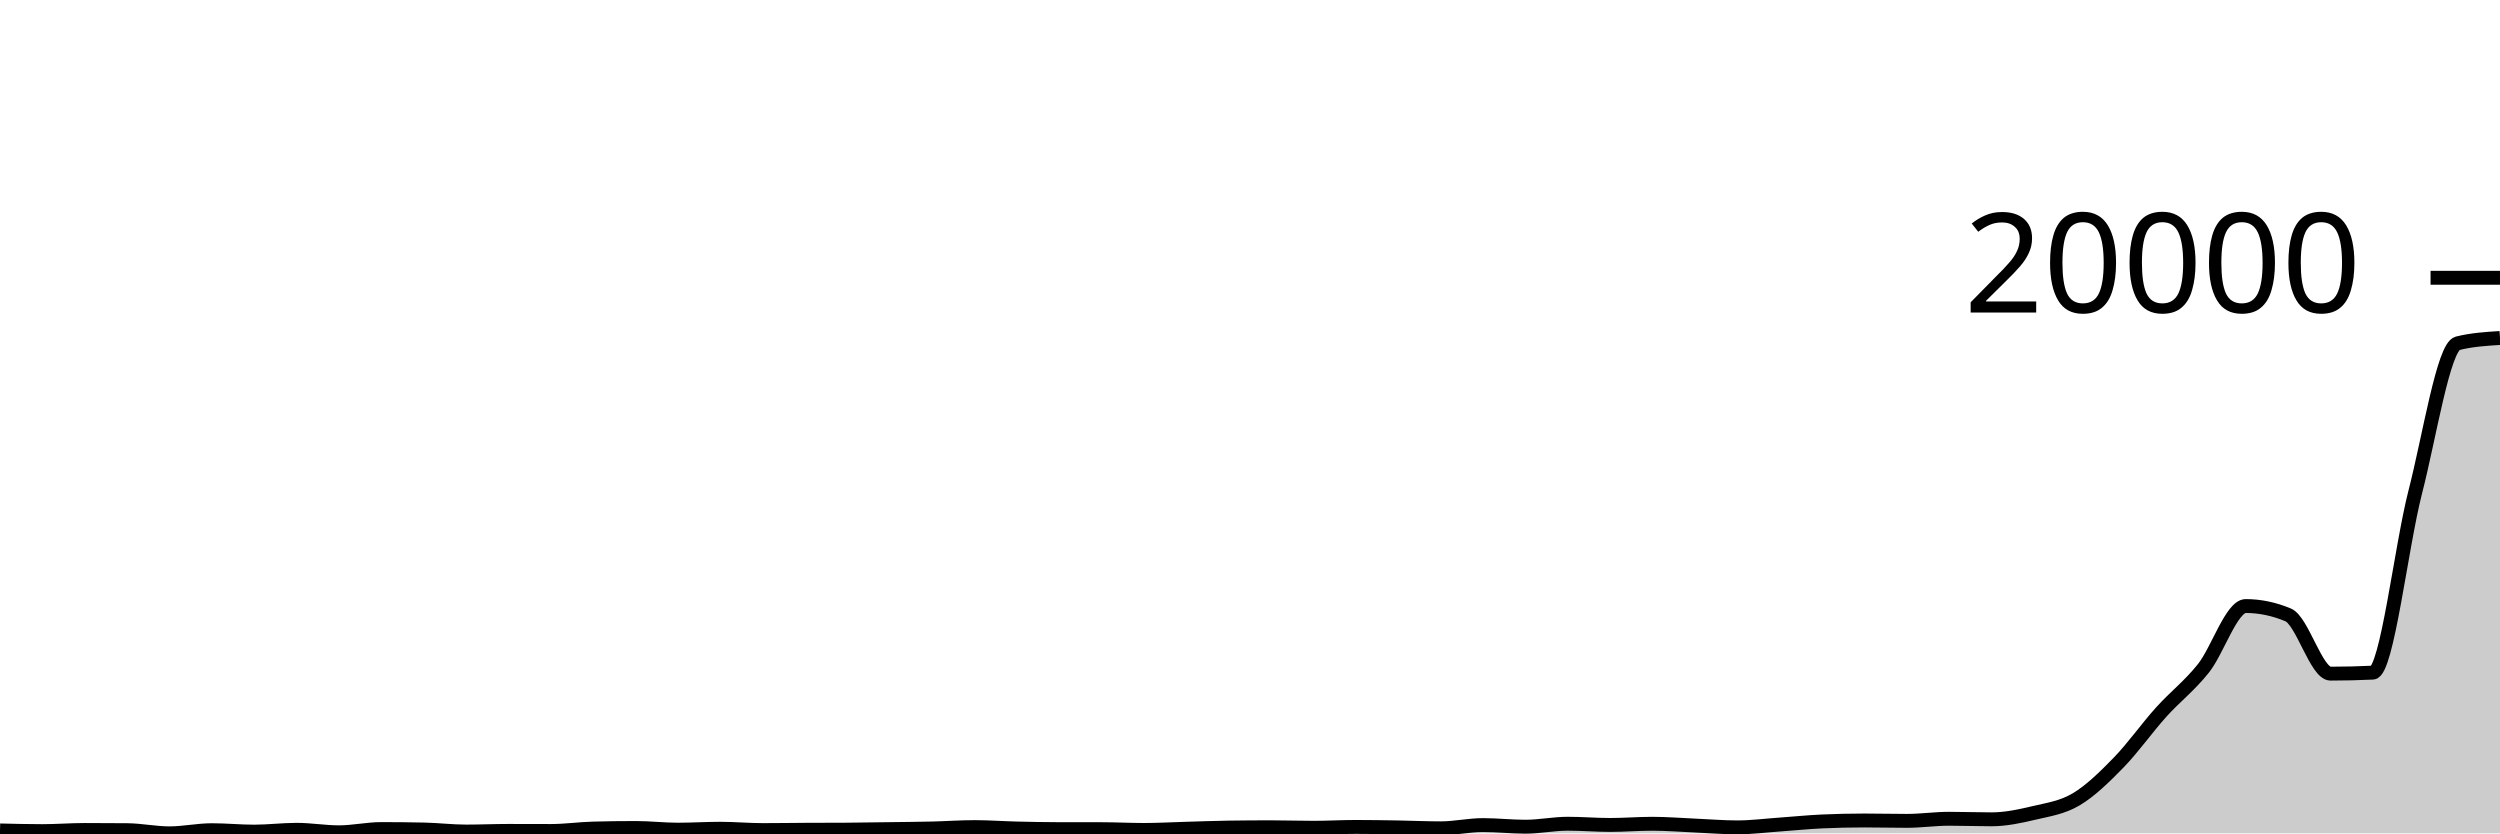
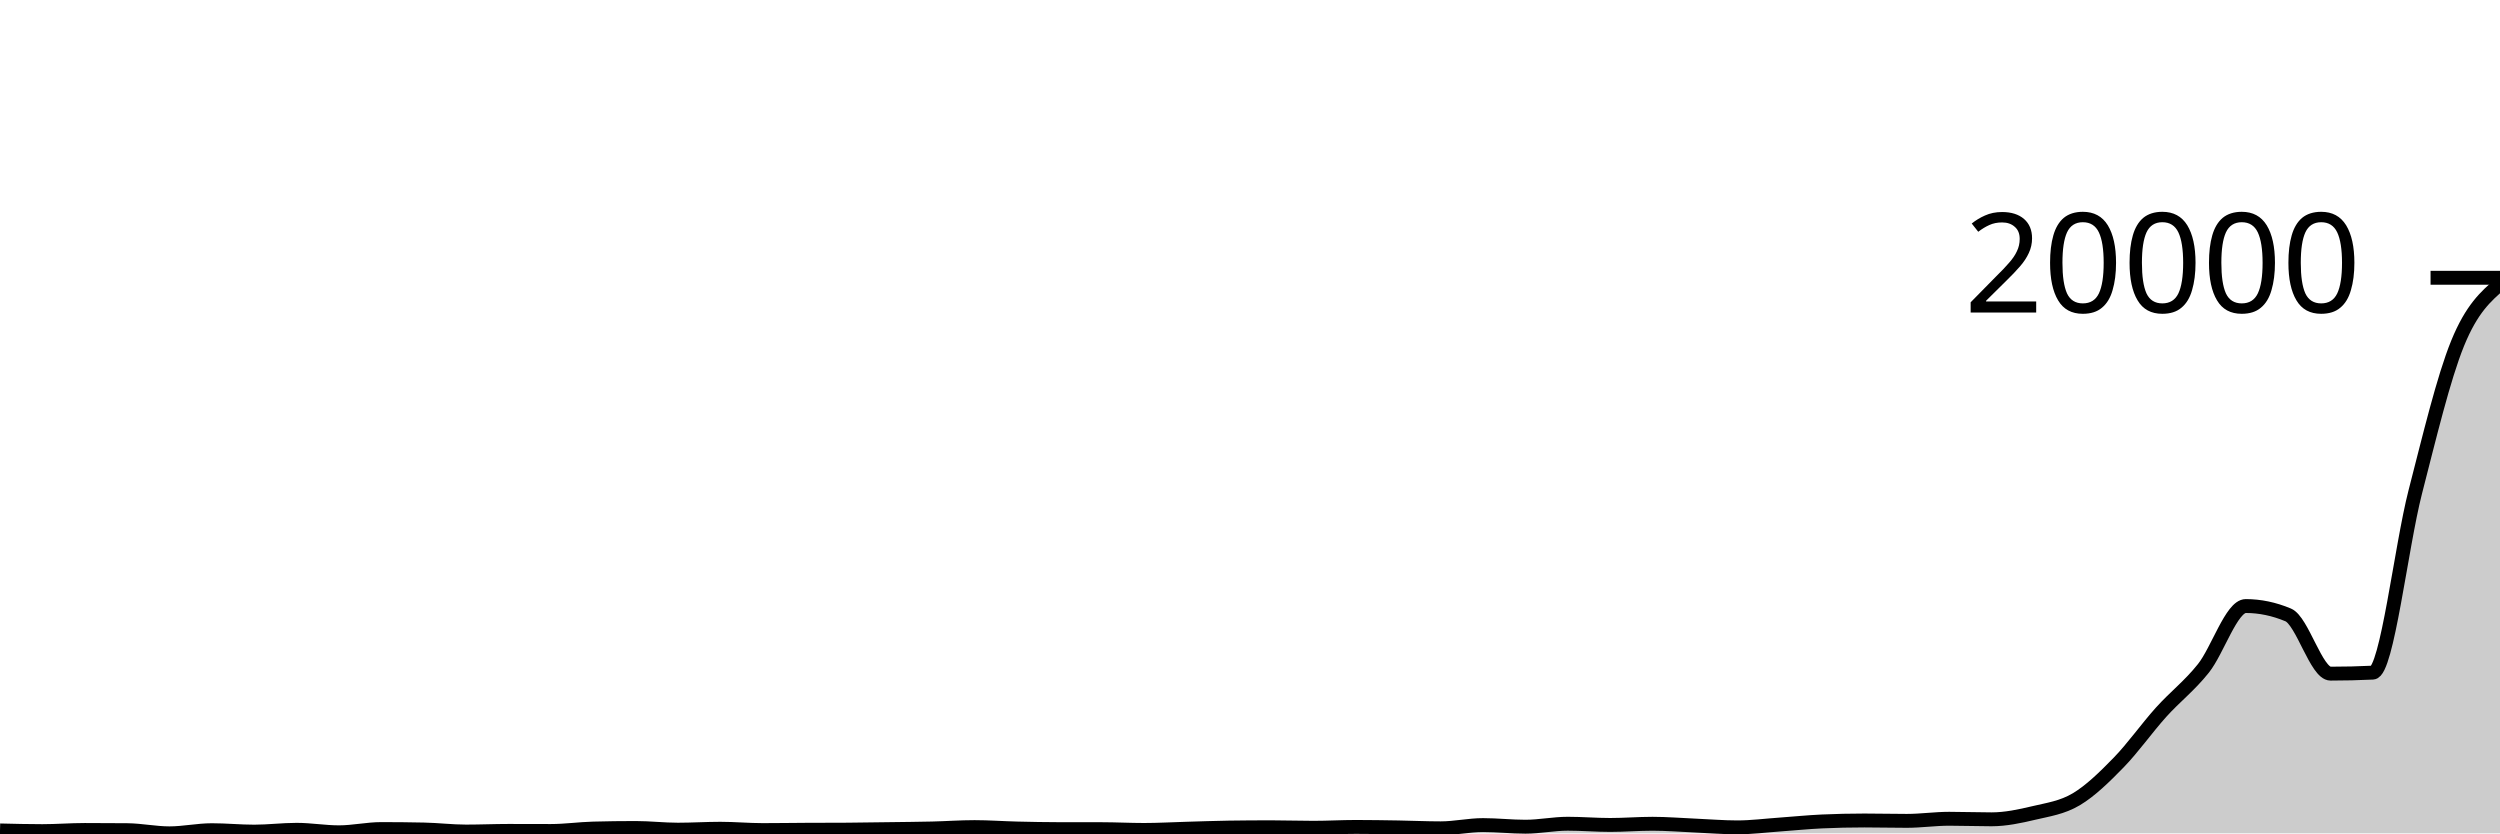
<svg xmlns="http://www.w3.org/2000/svg" viewBox="0 0 180 60">
  <g transform="translate(0,20)">
-     <path class="area" fill="rgba(0, 0, 0, 0.2)" d="M0,39.79C1.017,39.815,2.034,39.841,3.051,39.841C4.068,39.841,5.085,39.758,6.102,39.758C7.119,39.758,8.136,39.762,9.153,39.772C10.169,39.781,11.186,40,12.203,40C13.22,40,14.237,39.774,15.254,39.774C16.271,39.774,17.288,39.877,18.305,39.877C19.322,39.877,20.339,39.746,21.356,39.746C22.373,39.746,23.39,39.925,24.407,39.925C25.424,39.925,26.441,39.692,27.458,39.692C28.475,39.692,29.492,39.703,30.508,39.724C31.525,39.745,32.542,39.871,33.559,39.871C34.576,39.871,35.593,39.825,36.61,39.825C37.627,39.825,38.644,39.831,39.661,39.831C40.678,39.831,41.695,39.684,42.712,39.656C43.729,39.629,44.746,39.615,45.763,39.615C46.78,39.615,47.797,39.736,48.814,39.736C49.831,39.736,50.847,39.67,51.864,39.67C52.881,39.67,53.898,39.766,54.915,39.766C55.932,39.766,56.949,39.749,57.966,39.744C58.983,39.739,60,39.741,61.017,39.734C62.034,39.727,63.051,39.71,64.068,39.696C65.085,39.682,66.102,39.675,67.119,39.65C68.136,39.626,69.153,39.551,70.169,39.551C71.186,39.551,72.203,39.628,73.22,39.652C74.237,39.677,75.254,39.697,76.271,39.698C77.288,39.699,78.305,39.699,79.322,39.7C80.339,39.701,81.356,39.756,82.373,39.756C83.39,39.756,84.407,39.697,85.424,39.668C86.441,39.64,87.458,39.6,88.475,39.585C89.492,39.57,90.508,39.563,91.525,39.563C92.542,39.563,93.559,39.599,94.576,39.599C95.593,39.599,96.61,39.539,97.627,39.539C98.644,39.539,99.661,39.557,100.678,39.573C101.695,39.59,102.712,39.639,103.729,39.639C104.746,39.639,105.763,39.406,106.78,39.406C107.797,39.406,108.814,39.523,109.831,39.523C110.847,39.523,111.864,39.309,112.881,39.309C113.898,39.309,114.915,39.396,115.932,39.396C116.949,39.396,117.966,39.311,118.983,39.311C120,39.311,121.017,39.397,122.034,39.44C123.051,39.483,124.068,39.571,125.085,39.571C126.102,39.571,127.119,39.438,128.136,39.367C129.153,39.295,130.169,39.19,131.186,39.144C132.203,39.098,133.22,39.075,134.237,39.075C135.254,39.075,136.271,39.102,137.288,39.102C138.305,39.102,139.322,38.951,140.339,38.951C141.356,38.951,142.373,38.991,143.39,38.991C144.407,38.991,145.424,38.773,146.441,38.532C147.458,38.292,148.475,38.152,149.492,37.548C150.508,36.943,151.525,35.948,152.542,34.904C153.559,33.861,154.576,32.417,155.593,31.286C156.61,30.156,157.627,29.398,158.644,28.123C159.661,26.848,160.678,23.635,161.695,23.635C162.712,23.635,163.729,23.847,164.746,24.272C165.763,24.697,166.78,28.502,167.797,28.502C168.814,28.502,169.831,28.478,170.847,28.429C171.864,28.38,172.881,19.379,173.898,15.428C174.915,11.476,175.932,4.974,176.949,4.718C177.966,4.463,178.983,4.399,180,4.335L180,40C178.983,40,177.966,40,176.949,40C175.932,40,174.915,40,173.898,40C172.881,40,171.864,40,170.847,40C169.831,40,168.814,40,167.797,40C166.78,40,165.763,40,164.746,40C163.729,40,162.712,40,161.695,40C160.678,40,159.661,40,158.644,40C157.627,40,156.61,40,155.593,40C154.576,40,153.559,40,152.542,40C151.525,40,150.508,40,149.492,40C148.475,40,147.458,40,146.441,40C145.424,40,144.407,40,143.39,40C142.373,40,141.356,40,140.339,40C139.322,40,138.305,40,137.288,40C136.271,40,135.254,40,134.237,40C133.22,40,132.203,40,131.186,40C130.169,40,129.153,40,128.136,40C127.119,40,126.102,40,125.085,40C124.068,40,123.051,40,122.034,40C121.017,40,120,40,118.983,40C117.966,40,116.949,40,115.932,40C114.915,40,113.898,40,112.881,40C111.864,40,110.847,40,109.831,40C108.814,40,107.797,40,106.78,40C105.763,40,104.746,40,103.729,40C102.712,40,101.695,40,100.678,40C99.661,40,98.644,40,97.627,40C96.61,40,95.593,40,94.576,40C93.559,40,92.542,40,91.525,40C90.508,40,89.492,40,88.475,40C87.458,40,86.441,40,85.424,40C84.407,40,83.39,40,82.373,40C81.356,40,80.339,40,79.322,40C78.305,40,77.288,40,76.271,40C75.254,40,74.237,40,73.22,40C72.203,40,71.186,40,70.169,40C69.153,40,68.136,40,67.119,40C66.102,40,65.085,40,64.068,40C63.051,40,62.034,40,61.017,40C60,40,58.983,40,57.966,40C56.949,40,55.932,40,54.915,40C53.898,40,52.881,40,51.864,40C50.847,40,49.831,40,48.814,40C47.797,40,46.78,40,45.763,40C44.746,40,43.729,40,42.712,40C41.695,40,40.678,40,39.661,40C38.644,40,37.627,40,36.61,40C35.593,40,34.576,40,33.559,40C32.542,40,31.525,40,30.508,40C29.492,40,28.475,40,27.458,40C26.441,40,25.424,40,24.407,40C23.39,40,22.373,40,21.356,40C20.339,40,19.322,40,18.305,40C17.288,40,16.271,40,15.254,40C14.237,40,13.22,40,12.203,40C11.186,40,10.169,40,9.153,40C8.136,40,7.119,40,6.102,40C5.085,40,4.068,40,3.051,40C2.034,40,1.017,40,0,40Z" />
-     <path class="line" stroke="black" fill="none" d="M0,39.79C1.017,39.815,2.034,39.841,3.051,39.841C4.068,39.841,5.085,39.758,6.102,39.758C7.119,39.758,8.136,39.762,9.153,39.772C10.169,39.781,11.186,40,12.203,40C13.22,40,14.237,39.774,15.254,39.774C16.271,39.774,17.288,39.877,18.305,39.877C19.322,39.877,20.339,39.746,21.356,39.746C22.373,39.746,23.39,39.925,24.407,39.925C25.424,39.925,26.441,39.692,27.458,39.692C28.475,39.692,29.492,39.703,30.508,39.724C31.525,39.745,32.542,39.871,33.559,39.871C34.576,39.871,35.593,39.825,36.61,39.825C37.627,39.825,38.644,39.831,39.661,39.831C40.678,39.831,41.695,39.684,42.712,39.656C43.729,39.629,44.746,39.615,45.763,39.615C46.78,39.615,47.797,39.736,48.814,39.736C49.831,39.736,50.847,39.67,51.864,39.67C52.881,39.67,53.898,39.766,54.915,39.766C55.932,39.766,56.949,39.749,57.966,39.744C58.983,39.739,60,39.741,61.017,39.734C62.034,39.727,63.051,39.71,64.068,39.696C65.085,39.682,66.102,39.675,67.119,39.65C68.136,39.626,69.153,39.551,70.169,39.551C71.186,39.551,72.203,39.628,73.22,39.652C74.237,39.677,75.254,39.697,76.271,39.698C77.288,39.699,78.305,39.699,79.322,39.7C80.339,39.701,81.356,39.756,82.373,39.756C83.39,39.756,84.407,39.697,85.424,39.668C86.441,39.64,87.458,39.6,88.475,39.585C89.492,39.57,90.508,39.563,91.525,39.563C92.542,39.563,93.559,39.599,94.576,39.599C95.593,39.599,96.61,39.539,97.627,39.539C98.644,39.539,99.661,39.557,100.678,39.573C101.695,39.59,102.712,39.639,103.729,39.639C104.746,39.639,105.763,39.406,106.78,39.406C107.797,39.406,108.814,39.523,109.831,39.523C110.847,39.523,111.864,39.309,112.881,39.309C113.898,39.309,114.915,39.396,115.932,39.396C116.949,39.396,117.966,39.311,118.983,39.311C120,39.311,121.017,39.397,122.034,39.44C123.051,39.483,124.068,39.571,125.085,39.571C126.102,39.571,127.119,39.438,128.136,39.367C129.153,39.295,130.169,39.19,131.186,39.144C132.203,39.098,133.22,39.075,134.237,39.075C135.254,39.075,136.271,39.102,137.288,39.102C138.305,39.102,139.322,38.951,140.339,38.951C141.356,38.951,142.373,38.991,143.39,38.991C144.407,38.991,145.424,38.773,146.441,38.532C147.458,38.292,148.475,38.152,149.492,37.548C150.508,36.943,151.525,35.948,152.542,34.904C153.559,33.861,154.576,32.417,155.593,31.286C156.61,30.156,157.627,29.398,158.644,28.123C159.661,26.848,160.678,23.635,161.695,23.635C162.712,23.635,163.729,23.847,164.746,24.272C165.763,24.697,166.78,28.502,167.797,28.502C168.814,28.502,169.831,28.478,170.847,28.429C171.864,28.38,172.881,19.379,173.898,15.428C174.915,11.476,175.932,4.974,176.949,4.718C177.966,4.463,178.983,4.399,180,4.335" />
+     <path class="area" fill="rgba(0, 0, 0, 0.2)" d="M0,39.79C1.017,39.815,2.034,39.841,3.051,39.841C4.068,39.841,5.085,39.758,6.102,39.758C7.119,39.758,8.136,39.762,9.153,39.772C10.169,39.781,11.186,40,12.203,40C13.22,40,14.237,39.774,15.254,39.774C16.271,39.774,17.288,39.877,18.305,39.877C19.322,39.877,20.339,39.746,21.356,39.746C22.373,39.746,23.39,39.925,24.407,39.925C25.424,39.925,26.441,39.692,27.458,39.692C28.475,39.692,29.492,39.703,30.508,39.724C31.525,39.745,32.542,39.871,33.559,39.871C34.576,39.871,35.593,39.825,36.61,39.825C37.627,39.825,38.644,39.831,39.661,39.831C40.678,39.831,41.695,39.684,42.712,39.656C43.729,39.629,44.746,39.615,45.763,39.615C46.78,39.615,47.797,39.736,48.814,39.736C49.831,39.736,50.847,39.67,51.864,39.67C52.881,39.67,53.898,39.766,54.915,39.766C55.932,39.766,56.949,39.749,57.966,39.744C58.983,39.739,60,39.741,61.017,39.734C62.034,39.727,63.051,39.71,64.068,39.696C65.085,39.682,66.102,39.675,67.119,39.65C68.136,39.626,69.153,39.551,70.169,39.551C71.186,39.551,72.203,39.628,73.22,39.652C74.237,39.677,75.254,39.697,76.271,39.698C77.288,39.699,78.305,39.699,79.322,39.7C80.339,39.701,81.356,39.756,82.373,39.756C83.39,39.756,84.407,39.697,85.424,39.668C86.441,39.64,87.458,39.6,88.475,39.585C89.492,39.57,90.508,39.563,91.525,39.563C92.542,39.563,93.559,39.599,94.576,39.599C95.593,39.599,96.61,39.539,97.627,39.539C98.644,39.539,99.661,39.557,100.678,39.573C101.695,39.59,102.712,39.639,103.729,39.639C104.746,39.639,105.763,39.406,106.78,39.406C107.797,39.406,108.814,39.523,109.831,39.523C110.847,39.523,111.864,39.309,112.881,39.309C113.898,39.309,114.915,39.396,115.932,39.396C116.949,39.396,117.966,39.311,118.983,39.311C120,39.311,121.017,39.397,122.034,39.44C123.051,39.483,124.068,39.571,125.085,39.571C126.102,39.571,127.119,39.438,128.136,39.367C129.153,39.295,130.169,39.19,131.186,39.144C132.203,39.098,133.22,39.075,134.237,39.075C135.254,39.075,136.271,39.102,137.288,39.102C138.305,39.102,139.322,38.951,140.339,38.951C141.356,38.951,142.373,38.991,143.39,38.991C144.407,38.991,145.424,38.773,146.441,38.532C147.458,38.292,148.475,38.152,149.492,37.548C150.508,36.943,151.525,35.948,152.542,34.904C153.559,33.861,154.576,32.417,155.593,31.286C156.61,30.156,157.627,29.398,158.644,28.123C159.661,26.848,160.678,23.635,161.695,23.635C162.712,23.635,163.729,23.847,164.746,24.272C165.763,24.697,166.78,28.502,167.797,28.502C168.814,28.502,169.831,28.478,170.847,28.429C171.864,28.38,172.881,19.379,173.898,15.428C174.915,11.476,175.932,7.214,176.949,4.718C177.966,2.222,178.983,1.338,180,0.453L180,40C178.983,40,177.966,40,176.949,40C175.932,40,174.915,40,173.898,40C172.881,40,171.864,40,170.847,40C169.831,40,168.814,40,167.797,40C166.78,40,165.763,40,164.746,40C163.729,40,162.712,40,161.695,40C160.678,40,159.661,40,158.644,40C157.627,40,156.61,40,155.593,40C154.576,40,153.559,40,152.542,40C151.525,40,150.508,40,149.492,40C148.475,40,147.458,40,146.441,40C145.424,40,144.407,40,143.39,40C142.373,40,141.356,40,140.339,40C139.322,40,138.305,40,137.288,40C136.271,40,135.254,40,134.237,40C133.22,40,132.203,40,131.186,40C130.169,40,129.153,40,128.136,40C127.119,40,126.102,40,125.085,40C124.068,40,123.051,40,122.034,40C121.017,40,120,40,118.983,40C117.966,40,116.949,40,115.932,40C114.915,40,113.898,40,112.881,40C111.864,40,110.847,40,109.831,40C108.814,40,107.797,40,106.78,40C105.763,40,104.746,40,103.729,40C102.712,40,101.695,40,100.678,40C99.661,40,98.644,40,97.627,40C96.61,40,95.593,40,94.576,40C93.559,40,92.542,40,91.525,40C90.508,40,89.492,40,88.475,40C87.458,40,86.441,40,85.424,40C84.407,40,83.39,40,82.373,40C81.356,40,80.339,40,79.322,40C78.305,40,77.288,40,76.271,40C75.254,40,74.237,40,73.22,40C72.203,40,71.186,40,70.169,40C69.153,40,68.136,40,67.119,40C66.102,40,65.085,40,64.068,40C63.051,40,62.034,40,61.017,40C60,40,58.983,40,57.966,40C56.949,40,55.932,40,54.915,40C53.898,40,52.881,40,51.864,40C50.847,40,49.831,40,48.814,40C47.797,40,46.78,40,45.763,40C44.746,40,43.729,40,42.712,40C41.695,40,40.678,40,39.661,40C38.644,40,37.627,40,36.61,40C35.593,40,34.576,40,33.559,40C32.542,40,31.525,40,30.508,40C29.492,40,28.475,40,27.458,40C26.441,40,25.424,40,24.407,40C23.39,40,22.373,40,21.356,40C20.339,40,19.322,40,18.305,40C17.288,40,16.271,40,15.254,40C14.237,40,13.22,40,12.203,40C11.186,40,10.169,40,9.153,40C8.136,40,7.119,40,6.102,40C5.085,40,4.068,40,3.051,40C2.034,40,1.017,40,0,40Z" />
+     <path class="line" stroke="black" fill="none" d="M0,39.79C1.017,39.815,2.034,39.841,3.051,39.841C4.068,39.841,5.085,39.758,6.102,39.758C7.119,39.758,8.136,39.762,9.153,39.772C10.169,39.781,11.186,40,12.203,40C13.22,40,14.237,39.774,15.254,39.774C16.271,39.774,17.288,39.877,18.305,39.877C19.322,39.877,20.339,39.746,21.356,39.746C22.373,39.746,23.39,39.925,24.407,39.925C25.424,39.925,26.441,39.692,27.458,39.692C28.475,39.692,29.492,39.703,30.508,39.724C31.525,39.745,32.542,39.871,33.559,39.871C34.576,39.871,35.593,39.825,36.61,39.825C37.627,39.825,38.644,39.831,39.661,39.831C40.678,39.831,41.695,39.684,42.712,39.656C43.729,39.629,44.746,39.615,45.763,39.615C46.78,39.615,47.797,39.736,48.814,39.736C49.831,39.736,50.847,39.67,51.864,39.67C52.881,39.67,53.898,39.766,54.915,39.766C55.932,39.766,56.949,39.749,57.966,39.744C58.983,39.739,60,39.741,61.017,39.734C62.034,39.727,63.051,39.71,64.068,39.696C65.085,39.682,66.102,39.675,67.119,39.65C68.136,39.626,69.153,39.551,70.169,39.551C71.186,39.551,72.203,39.628,73.22,39.652C74.237,39.677,75.254,39.697,76.271,39.698C77.288,39.699,78.305,39.699,79.322,39.7C80.339,39.701,81.356,39.756,82.373,39.756C83.39,39.756,84.407,39.697,85.424,39.668C86.441,39.64,87.458,39.6,88.475,39.585C89.492,39.57,90.508,39.563,91.525,39.563C92.542,39.563,93.559,39.599,94.576,39.599C95.593,39.599,96.61,39.539,97.627,39.539C98.644,39.539,99.661,39.557,100.678,39.573C101.695,39.59,102.712,39.639,103.729,39.639C104.746,39.639,105.763,39.406,106.78,39.406C107.797,39.406,108.814,39.523,109.831,39.523C110.847,39.523,111.864,39.309,112.881,39.309C113.898,39.309,114.915,39.396,115.932,39.396C116.949,39.396,117.966,39.311,118.983,39.311C120,39.311,121.017,39.397,122.034,39.44C123.051,39.483,124.068,39.571,125.085,39.571C126.102,39.571,127.119,39.438,128.136,39.367C129.153,39.295,130.169,39.19,131.186,39.144C132.203,39.098,133.22,39.075,134.237,39.075C135.254,39.075,136.271,39.102,137.288,39.102C138.305,39.102,139.322,38.951,140.339,38.951C141.356,38.951,142.373,38.991,143.39,38.991C144.407,38.991,145.424,38.773,146.441,38.532C147.458,38.292,148.475,38.152,149.492,37.548C150.508,36.943,151.525,35.948,152.542,34.904C153.559,33.861,154.576,32.417,155.593,31.286C156.61,30.156,157.627,29.398,158.644,28.123C159.661,26.848,160.678,23.635,161.695,23.635C162.712,23.635,163.729,23.847,164.746,24.272C165.763,24.697,166.78,28.502,167.797,28.502C168.814,28.502,169.831,28.478,170.847,28.429C171.864,28.38,172.881,19.379,173.898,15.428C174.915,11.476,175.932,7.214,176.949,4.718C177.966,2.222,178.983,1.338,180,0.453" />
    <path class="axis-ceiling" stroke-width="1" stroke="black" fill="none" d="M175,0L180,0" />
    <text class="axis-ceiling-label" font-family="sans-serif" text-anchor="end" font-size="10px" x="170" y="2.5">20000</text>
  </g>
</svg>
